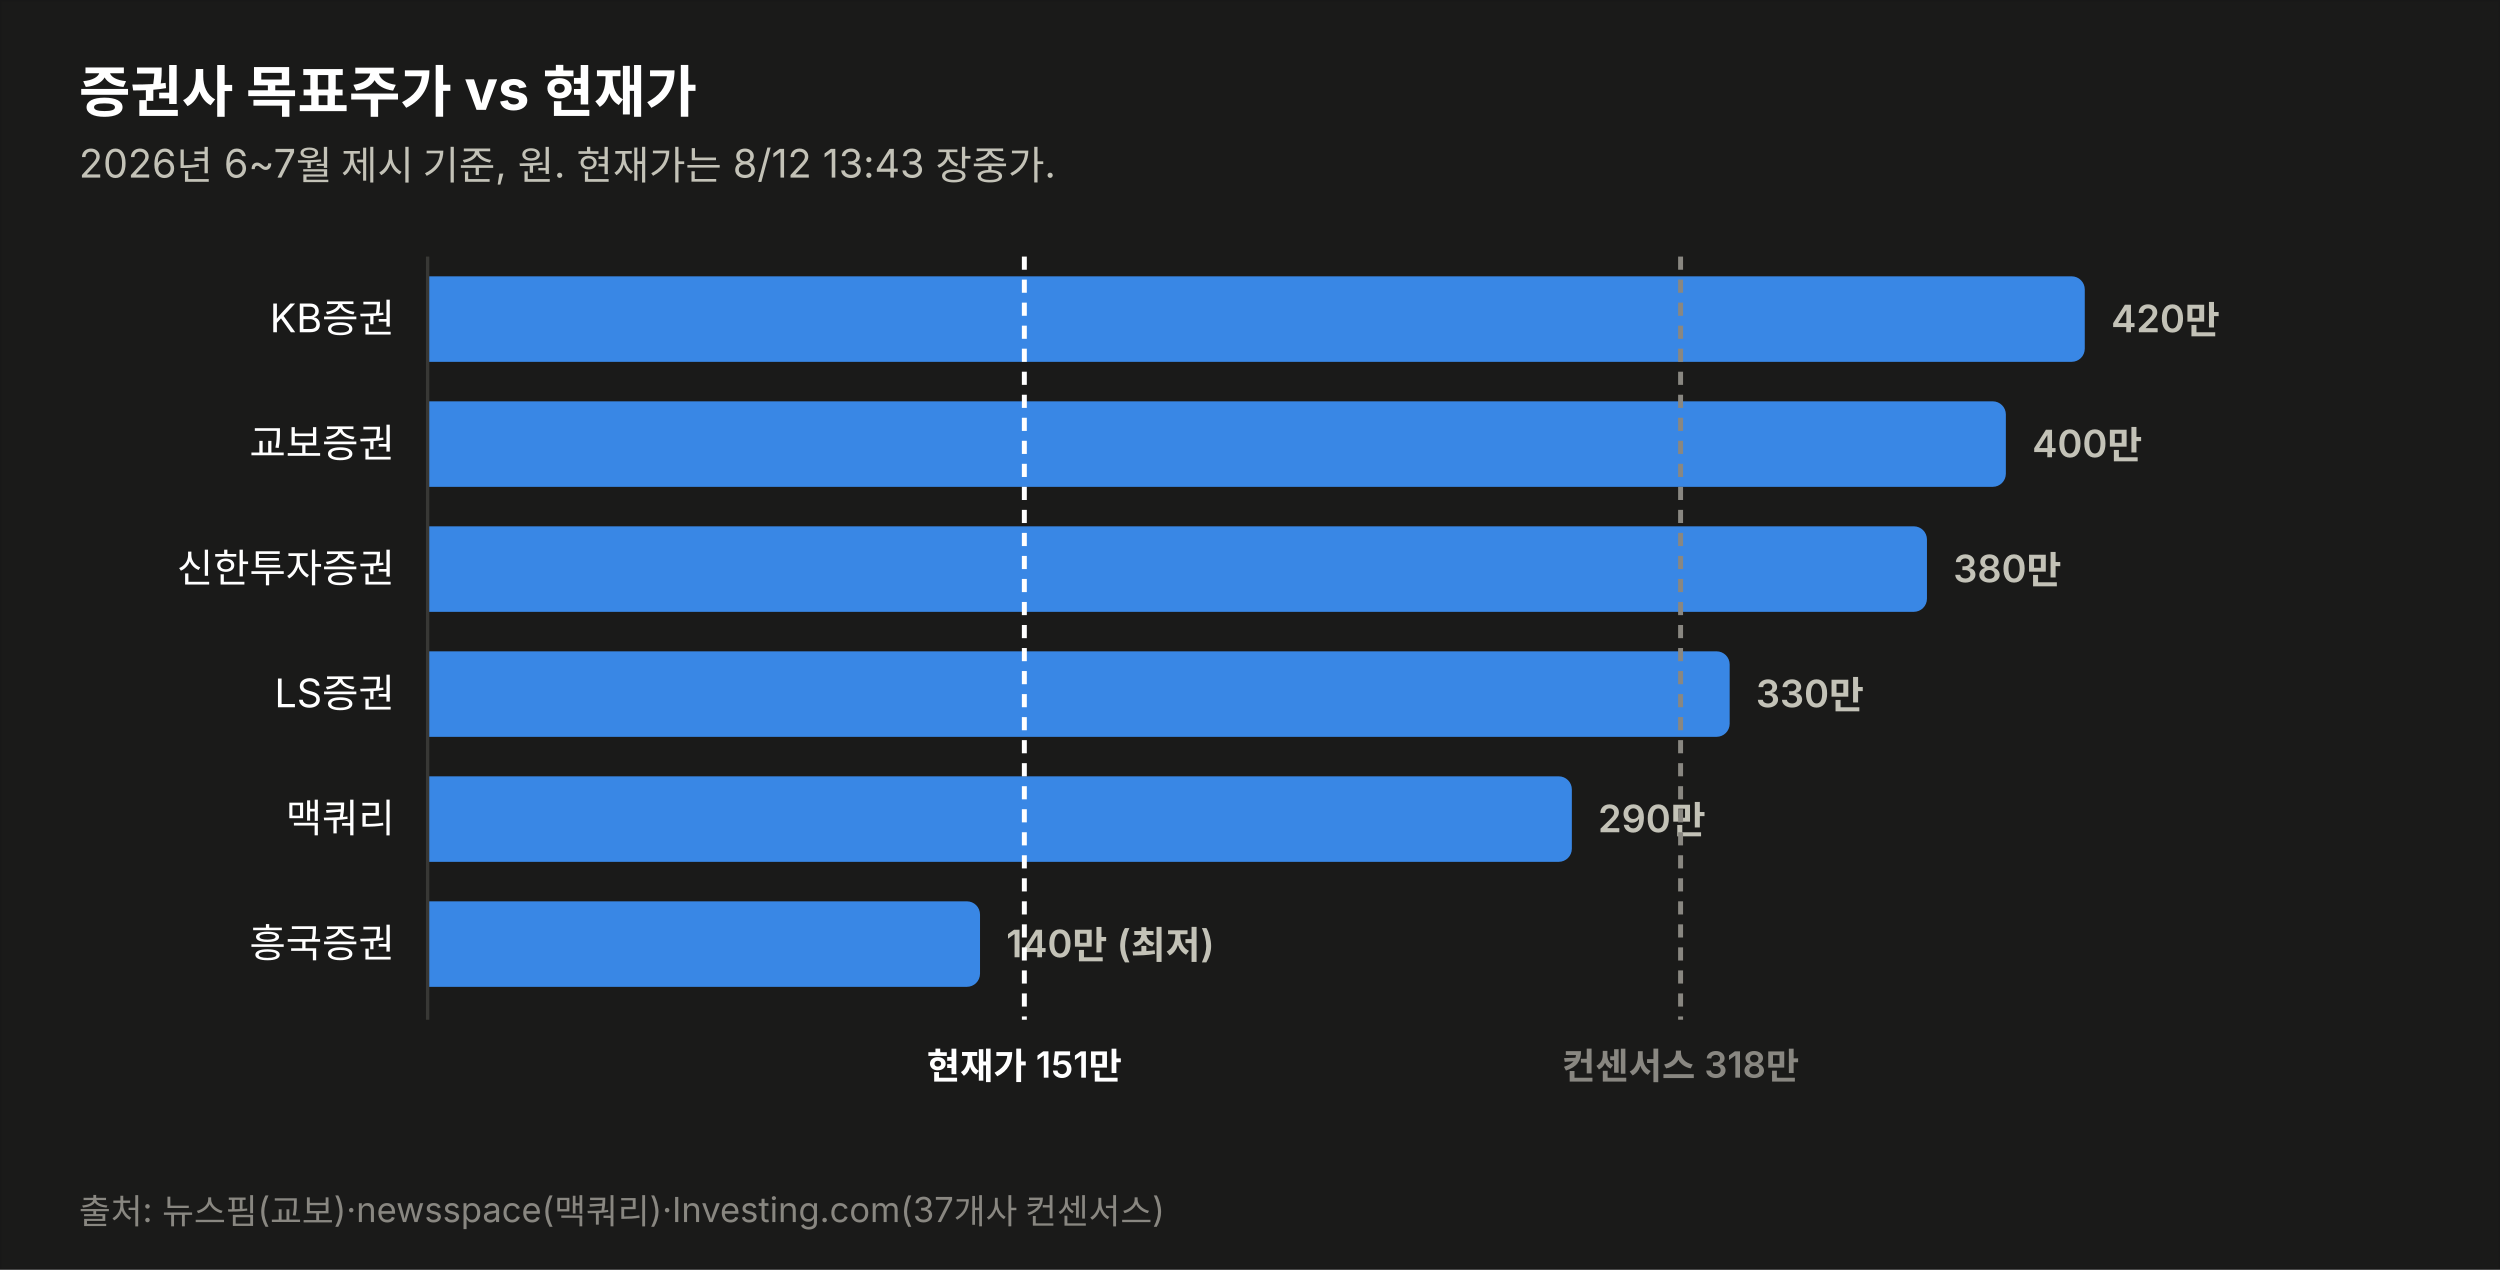
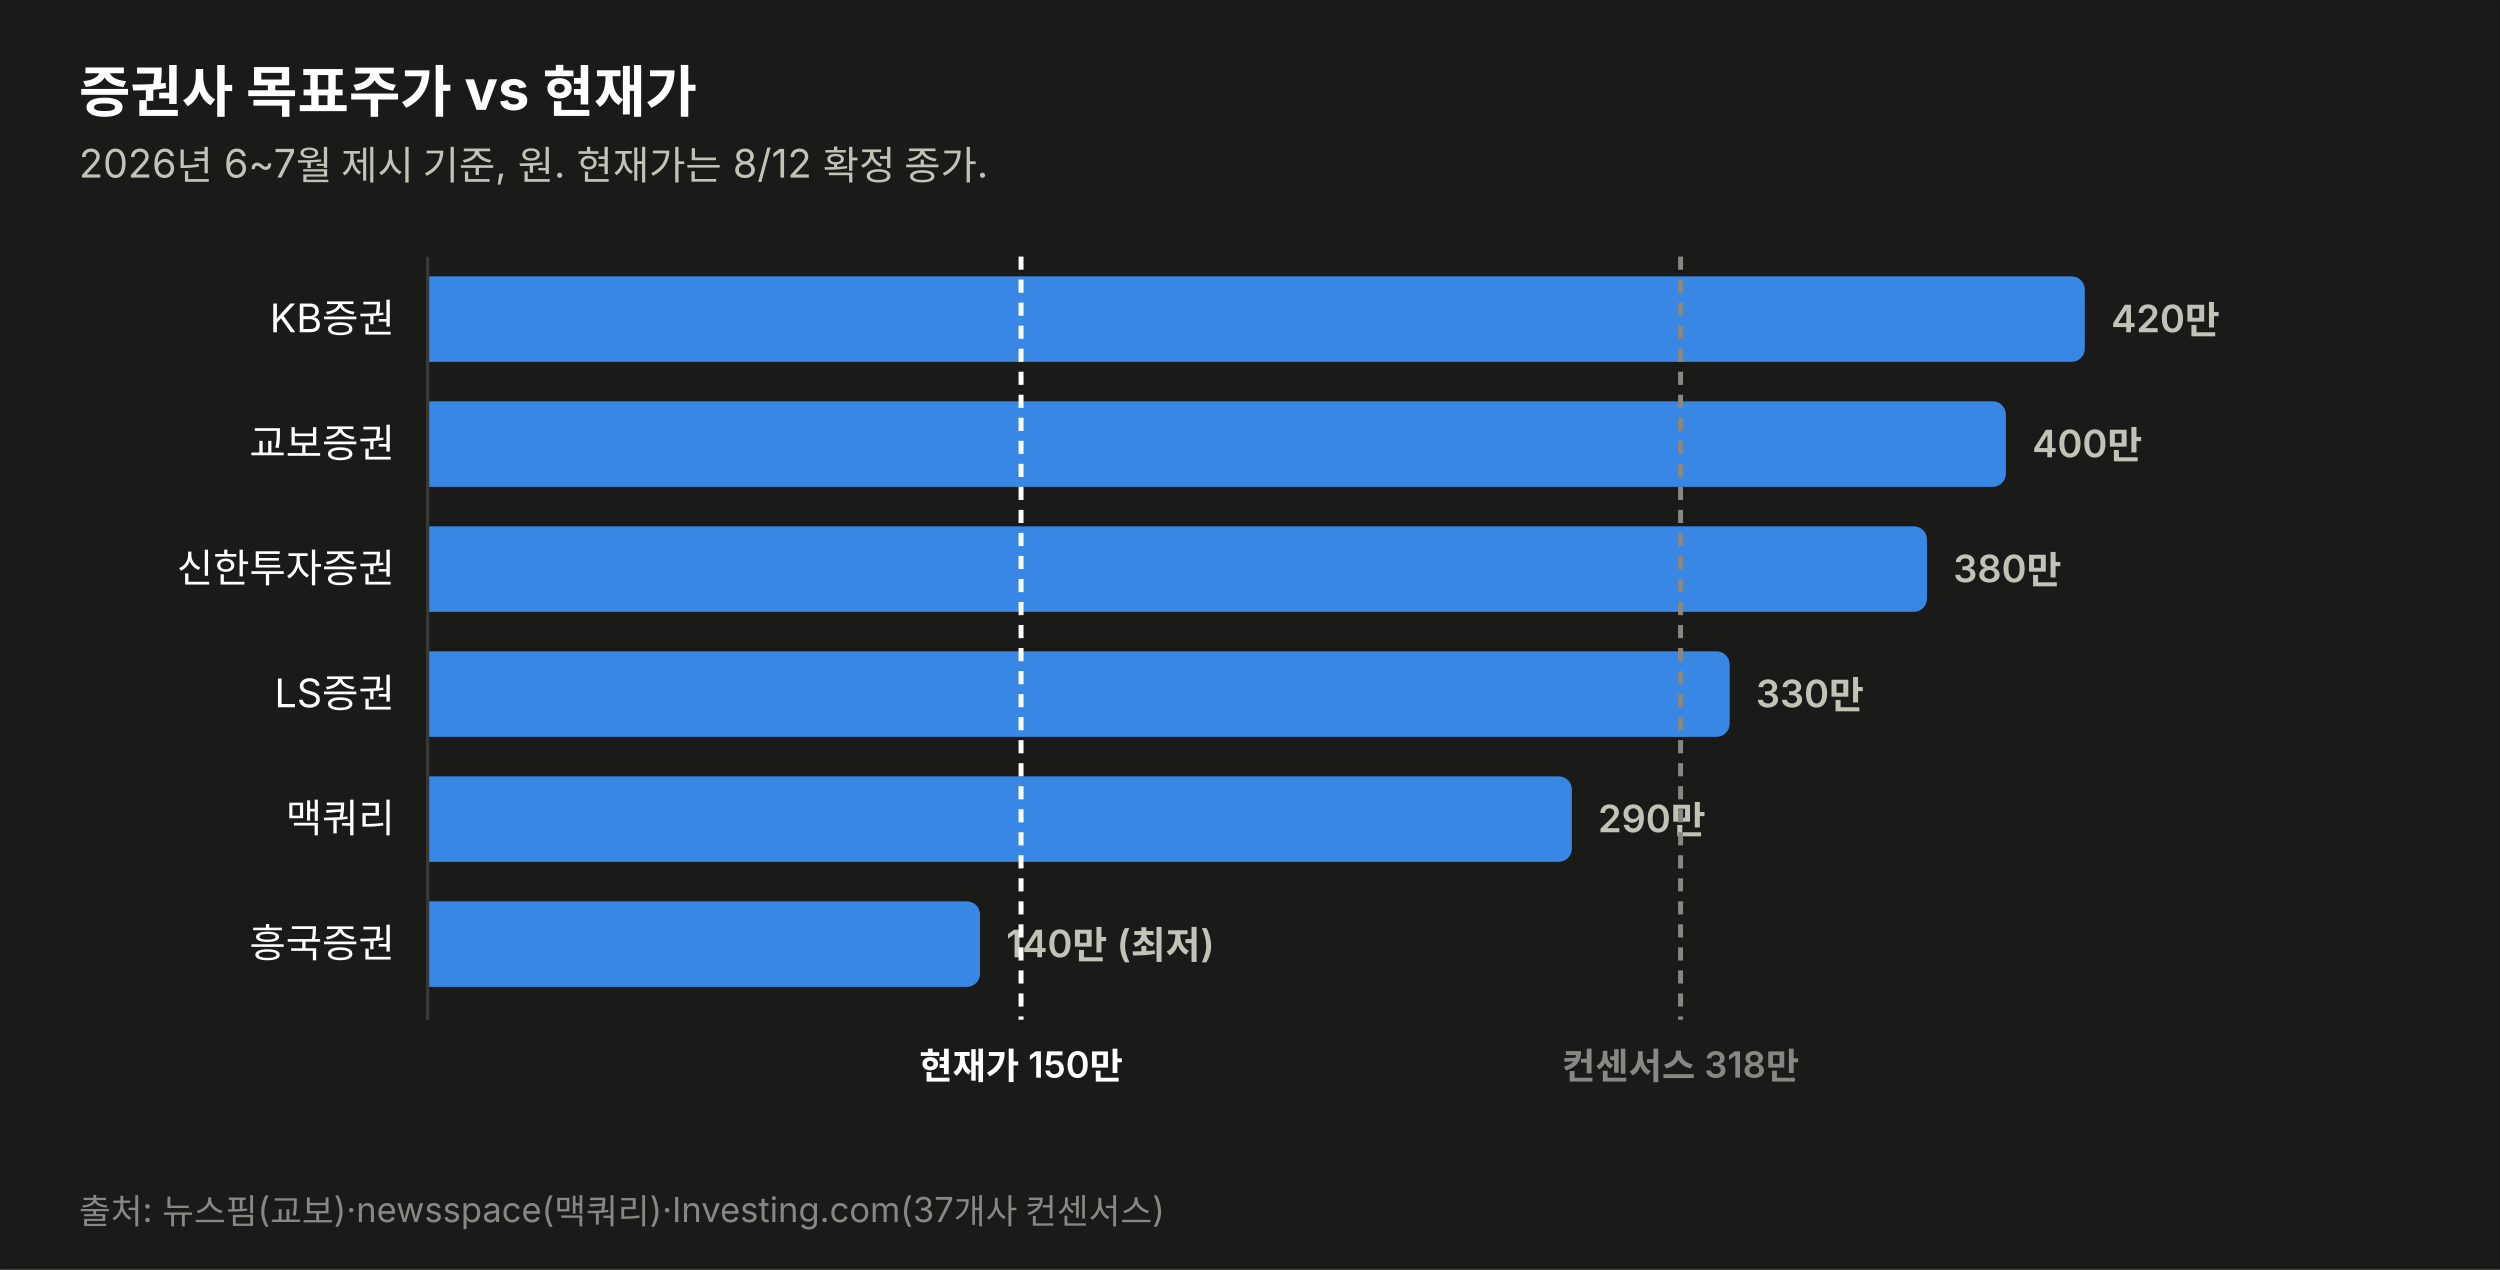
<svg xmlns="http://www.w3.org/2000/svg" width="760" height="386" viewBox="0 0 760 386" font-family="system-ui,-apple-system,&quot;Segoe UI&quot;,&quot;Malgun Gothic&quot;,&quot;Apple SD Gothic Neo&quot;,sans-serif">
  <rect width="760" height="386" fill="#1a1a19" stroke="rgba(11,11,11,0.10)" />
  <text x="24" y="34" font-size="17" font-weight="700" fill="#ffffff">증권사 목표주가 vs 현재가</text>
-   <text x="24" y="54" font-size="12" fill="#c3c2b7">2026년 6~7월 제시 기준, 원. 현재가는 8/12 13:43 장중가.</text>
+   <text x="24" y="54" font-size="12" fill="#c3c2b7">2026년 6~7월 제시 기준, 원. 현재가는 8/12 확정 종가.</text>
  <text x="120" y="101.0" font-size="12" fill="#ffffff" text-anchor="end">KB증권</text>
  <path d="M130,84 h499.774 a4,4 0 0 1 4,4 v18 a4,4 0 0 1 -4,4 h-499.774 z" fill="#3987e5" opacity="1.0" />
  <text x="641.8" y="101.0" font-size="11.5" font-weight="600" fill="#c3c2b7" style="font-variant-numeric:tabular-nums">420만</text>
  <text x="120" y="139.0" font-size="12" fill="#ffffff" text-anchor="end">교보증권</text>
  <path d="M130,122 h475.784 a4,4 0 0 1 4,4 v18 a4,4 0 0 1 -4,4 h-475.784 z" fill="#3987e5" opacity="1.0" />
  <text x="617.8" y="139.0" font-size="11.5" font-weight="600" fill="#c3c2b7" style="font-variant-numeric:tabular-nums">400만</text>
  <text x="120" y="177.0" font-size="12" fill="#ffffff" text-anchor="end">신한투자증권</text>
  <path d="M130,160 h451.795 a4,4 0 0 1 4,4 v18 a4,4 0 0 1 -4,4 h-451.795 z" fill="#3987e5" opacity="1.0" />
  <text x="593.8" y="177.0" font-size="11.5" font-weight="600" fill="#c3c2b7" style="font-variant-numeric:tabular-nums">380만</text>
  <text x="120" y="215.0" font-size="12" fill="#ffffff" text-anchor="end">LS증권</text>
  <path d="M130,198 h391.822 a4,4 0 0 1 4,4 v18 a4,4 0 0 1 -4,4 h-391.822 z" fill="#3987e5" opacity="1.0" />
  <text x="533.8" y="215.0" font-size="11.5" font-weight="600" fill="#c3c2b7" style="font-variant-numeric:tabular-nums">330만</text>
  <text x="120" y="253.0" font-size="12" fill="#ffffff" text-anchor="end">맥쿼리</text>
  <path d="M130,236 h343.844 a4,4 0 0 1 4,4 v18 a4,4 0 0 1 -4,4 h-343.844 z" fill="#3987e5" opacity="1.0" />
  <text x="485.8" y="253.0" font-size="11.5" font-weight="600" fill="#c3c2b7" style="font-variant-numeric:tabular-nums">290만</text>
  <text x="120" y="291.0" font-size="12" fill="#ffffff" text-anchor="end">흥국증권</text>
  <path d="M130,274 h163.925 a4,4 0 0 1 4,4 v18 a4,4 0 0 1 -4,4 h-163.925 z" fill="#3987e5" opacity="1.0" />
  <text x="305.9" y="291.0" font-size="11.5" font-weight="600" fill="#c3c2b7" style="font-variant-numeric:tabular-nums">140만 (최저)</text>
  <line x1="130" y1="78" x2="130" y2="310" stroke="#383835" stroke-width="1" />
-   <line x1="311.4" y1="78" x2="311.4" y2="310" stroke="#ffffff" stroke-width="1.5" stroke-dasharray="4 3" />
-   <text x="311.4" y="328" font-size="11" font-weight="600" fill="#ffffff" text-anchor="middle">현재가 151만</text>
+   <line x1="310.4" y1="78" x2="310.4" y2="310" stroke="#ffffff" stroke-width="1.5" stroke-dasharray="4 3" />
+   <text x="310.4" y="328" font-size="11" font-weight="600" fill="#ffffff" text-anchor="middle">현재가 150만</text>
  <line x1="510.9" y1="78" x2="510.9" y2="310" stroke="#898781" stroke-width="1.5" stroke-dasharray="4 3" />
  <text x="510.9" y="328" font-size="11" font-weight="600" fill="#898781" text-anchor="middle">컨센서스 318만</text>
  <text x="24" y="372" font-size="10.5" fill="#898781">출처: 뉴스핌(교보)·newsspace(맥쿼리)·Investing.com(37개사 컨센서스)</text>
</svg>
